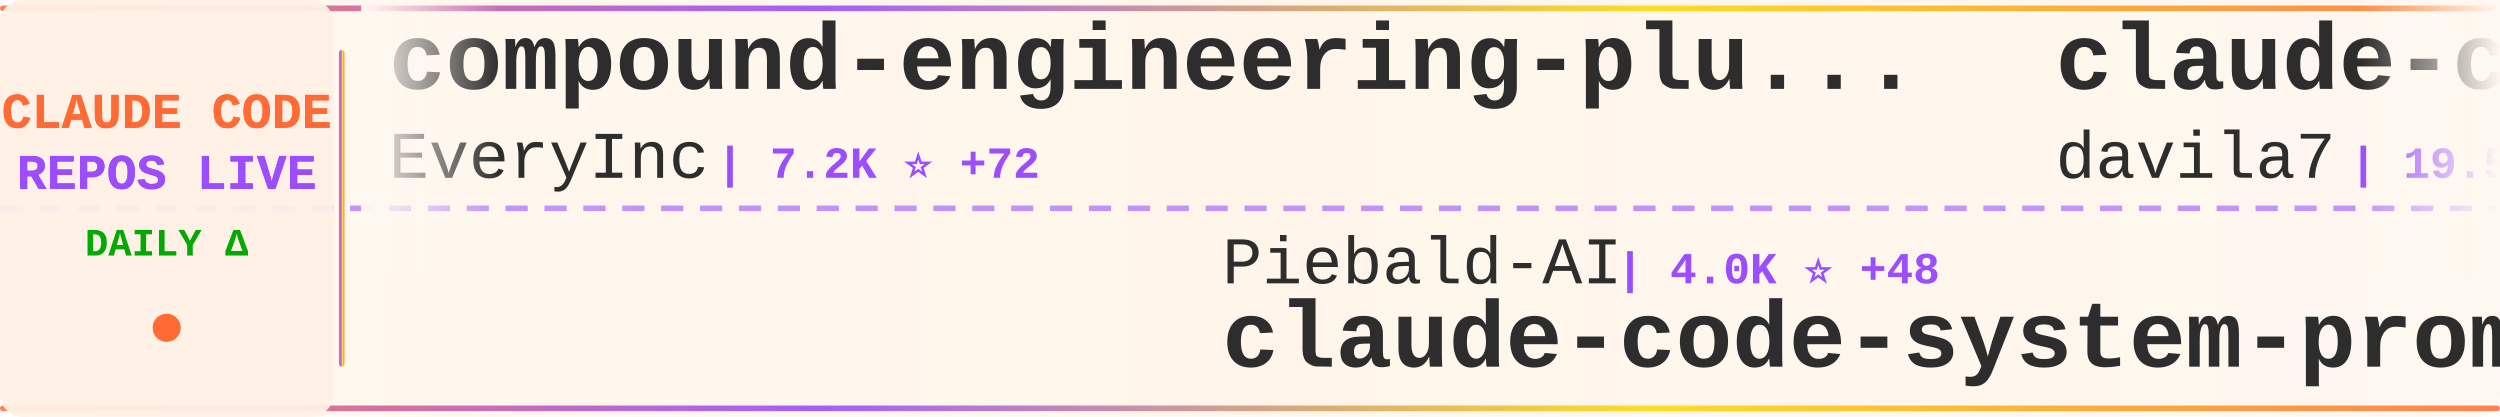
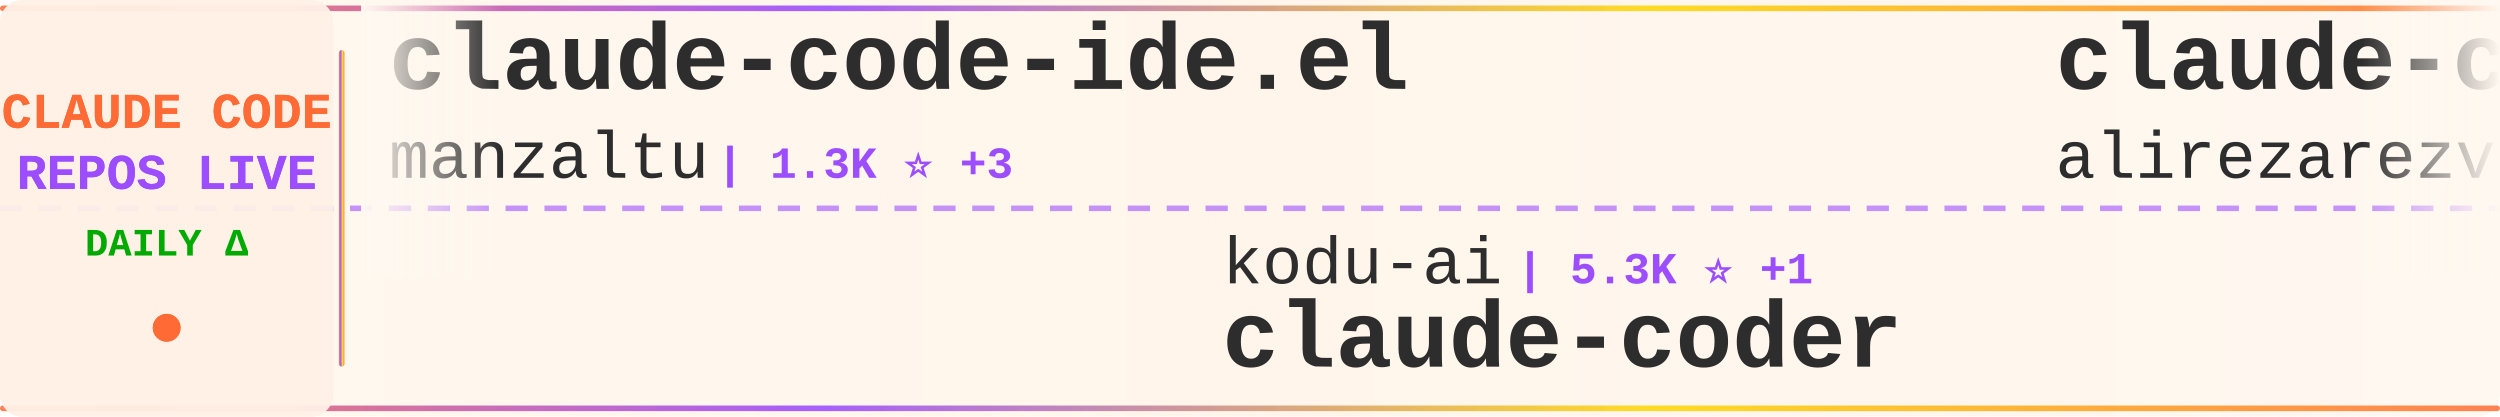
<svg xmlns="http://www.w3.org/2000/svg" width="900" height="150">
  <defs>
    <linearGradient id="tickerBg" x1="0%" y1="0%" x2="100%" y2="0%">
      <stop offset="0%" style="stop-color:#fff8f0;stop-opacity:0.98" />
      <stop offset="50%" style="stop-color:#fff5eb;stop-opacity:1" />
      <stop offset="100%" style="stop-color:#fff8f0;stop-opacity:0.98" />
    </linearGradient>
    <linearGradient id="borderGrad" x1="0%" y1="0%" x2="100%" y2="0%">
      <stop offset="0%" style="stop-color:#FF6B35;stop-opacity:0.85">
        <animate attributeName="stop-opacity" values="0.85;1;0.85" dur="2s" repeatCount="indefinite" />
      </stop>
      <stop offset="33%" style="stop-color:#9C4EFF;stop-opacity:0.9">
        <animate attributeName="stop-opacity" values="0.9;1;0.9" dur="2.2s" repeatCount="indefinite" />
      </stop>
      <stop offset="66%" style="stop-color:#FFD700;stop-opacity:0.85">
        <animate attributeName="stop-opacity" values="0.85;1;0.85" dur="1.8s" repeatCount="indefinite" />
      </stop>
      <stop offset="100%" style="stop-color:#FF6B35;stop-opacity:0.85">
        <animate attributeName="stop-opacity" values="0.85;1;0.85" dur="2s" repeatCount="indefinite" />
      </stop>
    </linearGradient>
    <filter id="textGlow">
      <feGaussianBlur stdDeviation="0.15" result="coloredBlur" />
      <feMerge>
        <feMergeNode in="coloredBlur" />
        <feMergeNode in="SourceGraphic" />
      </feMerge>
    </filter>
    <filter id="metricGlow">
      <feGaussianBlur stdDeviation="0.2" result="coloredBlur" />
      <feMerge>
        <feMergeNode in="coloredBlur" />
        <feMergeNode in="SourceGraphic" />
      </feMerge>
    </filter>
    <linearGradient id="leftFade" x1="0%" y1="0%" x2="100%" y2="0%">
      <stop offset="0%" style="stop-color:#fff8f0;stop-opacity:1" />
      <stop offset="100%" style="stop-color:#fff8f0;stop-opacity:0" />
    </linearGradient>
    <linearGradient id="rightFade" x1="0%" y1="0%" x2="100%" y2="0%">
      <stop offset="0%" style="stop-color:#fff8f0;stop-opacity:0" />
      <stop offset="100%" style="stop-color:#fff8f0;stop-opacity:1" />
    </linearGradient>
  </defs>
  <rect width="900" height="150" fill="url(#tickerBg)" rx="8" />
  <rect x="0" y="2" width="900" height="2" fill="url(#borderGrad)" rx="1" />
  <rect x="0" y="146" width="900" height="2" fill="url(#borderGrad)" rx="1" />
  <line x1="0" y1="75" x2="900" y2="75" stroke="#9C4EFF" stroke-width="2" stroke-dasharray="8 6" opacity="0.6" />
  <rect x="0" y="0" width="120" height="150" fill="#fff0e6" opacity="0.95" rx="8" />
  <text x="60" y="46" font-family="'Courier New', monospace" font-size="18" font-weight="bold" fill="#FF6B35" text-anchor="middle" filter="url(#textGlow)">
    CLAUDE CODE
  </text>
  <text x="60" y="68" font-family="'Courier New', monospace" font-size="18" font-weight="bold" fill="#9C4EFF" text-anchor="middle" filter="url(#textGlow)">
    REPOS LIVE
  </text>
  <text x="60" y="92" font-family="'Courier New', monospace" font-size="14" font-weight="bold" fill="#00aa00" text-anchor="middle">
    DAILY Δ
  </text>
  <circle cx="60" cy="118" r="5" fill="#FF6B35" filter="url(#metricGlow)">
    <animate attributeName="r" values="4;6;4" dur="1.5s" repeatCount="indefinite" />
    <animate attributeName="opacity" values="0.6;1;0.6" dur="1.5s" repeatCount="indefinite" />
  </circle>
  <rect x="122" y="18" width="2" height="114" fill="url(#borderGrad)" rx="1" />
  <clipPath id="tickerClip">
    <rect x="130" y="0" width="770" height="150" />
  </clipPath>
  <g clip-path="url(#tickerClip)">
    <g id="tickerItems">
      <animateTransform attributeName="transform" attributeType="XML" type="translate" from="0 0" to="-3000 0" dur="54s" repeatCount="indefinite" />
      <g transform="translate(0, 0)">
-         <text x="140" y="32" font-family="'Courier New', monospace" font-size="34" font-weight="bold" fill="#2d2d2d">compound-engineering-plu...</text>
-         <text x="140" y="64" font-family="'Courier New', monospace" font-size="24" font-weight="normal" fill="#2d2d2d" opacity="1.0">EveryInc</text>
-         <text x="258" y="64" font-family="'Courier New', monospace" font-size="16" font-weight="bold" fill="#9C4EFF"> | 7.2K ⭐ +72</text>
+         <text x="140" y="32" font-family="'Courier New', monospace" font-size="34" font-weight="bold" fill="#2d2d2d">claude-code-ide.el</text>
+         <text x="140" y="64" font-family="'Courier New', monospace" font-size="24" font-weight="normal" fill="#2d2d2d" opacity="1.0">manzaltu</text>
+         <text x="258" y="64" font-family="'Courier New', monospace" font-size="16" font-weight="bold" fill="#9C4EFF"> | 1.3K ⭐ +3</text>
      </g>
      <g transform="translate(300, 0)">
-         <text x="140" y="102" font-family="'Courier New', monospace" font-size="24" font-weight="normal" fill="#2d2d2d" opacity="1.0">Piebald-AI</text>
-         <text x="282" y="102" font-family="'Courier New', monospace" font-size="16" font-weight="bold" fill="#9C4EFF"> | 4.0K ⭐ +48</text>
-         <text x="140" y="132" font-family="'Courier New', monospace" font-size="34" font-weight="bold" fill="#2d2d2d">claude-code-system-promp...</text>
+         <text x="140" y="102" font-family="'Courier New', monospace" font-size="24" font-weight="normal" fill="#2d2d2d" opacity="1.0">kodu-ai</text>
+         <text x="246" y="102" font-family="'Courier New', monospace" font-size="16" font-weight="bold" fill="#9C4EFF"> | 5.3K ⭐ +1</text>
+         <text x="140" y="132" font-family="'Courier New', monospace" font-size="34" font-weight="bold" fill="#2d2d2d">claude-coder</text>
      </g>
      <g transform="translate(600, 0)">
-         <text x="140" y="32" font-family="'Courier New', monospace" font-size="34" font-weight="bold" fill="#2d2d2d">claude-code-templates</text>
-         <text x="140" y="64" font-family="'Courier New', monospace" font-size="24" font-weight="normal" fill="#2d2d2d" opacity="1.0">davila7</text>
-         <text x="246" y="64" font-family="'Courier New', monospace" font-size="16" font-weight="bold" fill="#9C4EFF"> | 19.5K ⭐ +58</text>
+         <text x="140" y="32" font-family="'Courier New', monospace" font-size="34" font-weight="bold" fill="#2d2d2d">claude-code-tresor</text>
+         <text x="140" y="64" font-family="'Courier New', monospace" font-size="24" font-weight="normal" fill="#2d2d2d" opacity="1.0">alirezarezvani</text>
+         <text x="330" y="64" font-family="'Courier New', monospace" font-size="16" font-weight="bold" fill="#9C4EFF"> | 495 ⭐ +1</text>
      </g>
      <g transform="translate(900, 0)">
        <text x="140" y="102" font-family="'Courier New', monospace" font-size="24" font-weight="normal" fill="#2d2d2d" opacity="1.0">router-for-me</text>
-         <text x="318" y="102" font-family="'Courier New', monospace" font-size="16" font-weight="bold" fill="#9C4EFF"> | 9.3K ⭐ +145</text>
+         <text x="318" y="102" font-family="'Courier New', monospace" font-size="16" font-weight="bold" fill="#9C4EFF"> | 9.3K ⭐ +127</text>
        <text x="140" y="132" font-family="'Courier New', monospace" font-size="34" font-weight="bold" fill="#2d2d2d">CLIProxyAPI</text>
      </g>
      <g transform="translate(1200, 0)">
-         <text x="140" y="32" font-family="'Courier New', monospace" font-size="34" font-weight="bold" fill="#2d2d2d">claude-code-tips</text>
-         <text x="140" y="64" font-family="'Courier New', monospace" font-size="24" font-weight="normal" fill="#2d2d2d" opacity="1.0">ykdojo</text>
-         <text x="234" y="64" font-family="'Courier New', monospace" font-size="16" font-weight="bold" fill="#9C4EFF"> | 2.0K ⭐ +28</text>
+         <text x="140" y="32" font-family="'Courier New', monospace" font-size="34" font-weight="bold" fill="#2d2d2d">claude_code_bridge</text>
+         <text x="140" y="64" font-family="'Courier New', monospace" font-size="24" font-weight="normal" fill="#2d2d2d" opacity="1.0">bfly123</text>
+         <text x="246" y="64" font-family="'Courier New', monospace" font-size="16" font-weight="bold" fill="#9C4EFF"> | 1.0K ⭐ +6</text>
      </g>
      <g transform="translate(1500, 0)">
-         <text x="140" y="102" font-family="'Courier New', monospace" font-size="24" font-weight="normal" fill="#2d2d2d" opacity="1.0">anthropics</text>
-         <text x="282" y="102" font-family="'Courier New', monospace" font-size="16" font-weight="bold" fill="#9C4EFF"> | 5.5K ⭐ +15</text>
-         <text x="140" y="132" font-family="'Courier New', monospace" font-size="34" font-weight="bold" fill="#2d2d2d">claude-code-action</text>
+         <text x="140" y="102" font-family="'Courier New', monospace" font-size="24" font-weight="normal" fill="#2d2d2d" opacity="1.0">Piebald-AI</text>
+         <text x="282" y="102" font-family="'Courier New', monospace" font-size="16" font-weight="bold" fill="#9C4EFF"> | 4.1K ⭐ +46</text>
+         <text x="140" y="132" font-family="'Courier New', monospace" font-size="34" font-weight="bold" fill="#2d2d2d">claude-code-system-promp...</text>
      </g>
      <g transform="translate(1800, 0)">
-         <text x="140" y="32" font-family="'Courier New', monospace" font-size="34" font-weight="bold" fill="#2d2d2d">claude-agent-sdk-demos</text>
-         <text x="140" y="64" font-family="'Courier New', monospace" font-size="24" font-weight="normal" fill="#2d2d2d" opacity="1.0">anthropics</text>
-         <text x="282" y="64" font-family="'Courier New', monospace" font-size="16" font-weight="bold" fill="#9C4EFF"> | 1.4K ⭐ +11</text>
+         <text x="140" y="32" font-family="'Courier New', monospace" font-size="34" font-weight="bold" fill="#2d2d2d">claude-code-mcp</text>
+         <text x="140" y="64" font-family="'Courier New', monospace" font-size="24" font-weight="normal" fill="#2d2d2d" opacity="1.0">steipete</text>
+         <text x="258" y="64" font-family="'Courier New', monospace" font-size="16" font-weight="bold" fill="#9C4EFF"> | 1.1K ⭐ +2</text>
      </g>
      <g transform="translate(2100, 0)">
-         <text x="140" y="102" font-family="'Courier New', monospace" font-size="24" font-weight="normal" fill="#2d2d2d" opacity="1.0">bfly123</text>
-         <text x="246" y="102" font-family="'Courier New', monospace" font-size="16" font-weight="bold" fill="#9C4EFF"> | 1.0K ⭐ +21</text>
-         <text x="140" y="132" font-family="'Courier New', monospace" font-size="34" font-weight="bold" fill="#2d2d2d">claude_code_bridge</text>
+         <text x="140" y="102" font-family="'Courier New', monospace" font-size="24" font-weight="normal" fill="#2d2d2d" opacity="1.0">feiskyer</text>
+         <text x="258" y="102" font-family="'Courier New', monospace" font-size="16" font-weight="bold" fill="#9C4EFF"> | 1.2K ⭐ +2</text>
+         <text x="140" y="132" font-family="'Courier New', monospace" font-size="34" font-weight="bold" fill="#2d2d2d">claude-code-settings</text>
      </g>
      <g transform="translate(2400, 0)">
-         <text x="140" y="32" font-family="'Courier New', monospace" font-size="34" font-weight="bold" fill="#2d2d2d">idea-claude-code-gui</text>
-         <text x="140" y="64" font-family="'Courier New', monospace" font-size="24" font-weight="normal" fill="#2d2d2d" opacity="1.0">zhukunpenglinyutong</text>
-         <text x="390" y="64" font-family="'Courier New', monospace" font-size="16" font-weight="bold" fill="#9C4EFF"> | 1.1K ⭐ +11</text>
+         <text x="140" y="32" font-family="'Courier New', monospace" font-size="34" font-weight="bold" fill="#2d2d2d">ralph-claude-code</text>
+         <text x="140" y="64" font-family="'Courier New', monospace" font-size="24" font-weight="normal" fill="#2d2d2d" opacity="1.0">frankbria</text>
+         <text x="270" y="64" font-family="'Courier New', monospace" font-size="16" font-weight="bold" fill="#9C4EFF"> | 6.3K ⭐ +67</text>
      </g>
      <g transform="translate(2700, 0)">
-         <text x="140" y="102" font-family="'Courier New', monospace" font-size="24" font-weight="normal" fill="#2d2d2d" opacity="1.0">https-deeplearning-ai</text>
-         <text x="414" y="102" font-family="'Courier New', monospace" font-size="16" font-weight="bold" fill="#9C4EFF"> | 394 ⭐</text>
-         <text x="140" y="132" font-family="'Courier New', monospace" font-size="34" font-weight="bold" fill="#2d2d2d">sc-claude-code-files</text>
+         <text x="140" y="102" font-family="'Courier New', monospace" font-size="24" font-weight="normal" fill="#2d2d2d" opacity="1.0">darcyegb</text>
+         <text x="258" y="102" font-family="'Courier New', monospace" font-size="16" font-weight="bold" fill="#9C4EFF"> | 521 ⭐ +2</text>
+         <text x="140" y="132" font-family="'Courier New', monospace" font-size="34" font-weight="bold" fill="#2d2d2d">ClaudeCodeAgents</text>
      </g>
      <g transform="translate(3000, 0)">
-         <text x="140" y="32" font-family="'Courier New', monospace" font-size="34" font-weight="bold" fill="#2d2d2d">compound-engineering-plu...</text>
-         <text x="140" y="64" font-family="'Courier New', monospace" font-size="24" font-weight="normal" fill="#2d2d2d" opacity="1.0">EveryInc</text>
-         <text x="258" y="64" font-family="'Courier New', monospace" font-size="16" font-weight="bold" fill="#9C4EFF"> | 7.2K ⭐ +72</text>
+         <text x="140" y="32" font-family="'Courier New', monospace" font-size="34" font-weight="bold" fill="#2d2d2d">claude-code-ide.el</text>
+         <text x="140" y="64" font-family="'Courier New', monospace" font-size="24" font-weight="normal" fill="#2d2d2d" opacity="1.0">manzaltu</text>
+         <text x="258" y="64" font-family="'Courier New', monospace" font-size="16" font-weight="bold" fill="#9C4EFF"> | 1.3K ⭐ +3</text>
      </g>
      <g transform="translate(3300, 0)">
-         <text x="140" y="102" font-family="'Courier New', monospace" font-size="24" font-weight="normal" fill="#2d2d2d" opacity="1.0">Piebald-AI</text>
-         <text x="282" y="102" font-family="'Courier New', monospace" font-size="16" font-weight="bold" fill="#9C4EFF"> | 4.0K ⭐ +48</text>
-         <text x="140" y="132" font-family="'Courier New', monospace" font-size="34" font-weight="bold" fill="#2d2d2d">claude-code-system-promp...</text>
+         <text x="140" y="102" font-family="'Courier New', monospace" font-size="24" font-weight="normal" fill="#2d2d2d" opacity="1.0">kodu-ai</text>
+         <text x="246" y="102" font-family="'Courier New', monospace" font-size="16" font-weight="bold" fill="#9C4EFF"> | 5.3K ⭐ +1</text>
+         <text x="140" y="132" font-family="'Courier New', monospace" font-size="34" font-weight="bold" fill="#2d2d2d">claude-coder</text>
      </g>
      <g transform="translate(3600, 0)">
-         <text x="140" y="32" font-family="'Courier New', monospace" font-size="34" font-weight="bold" fill="#2d2d2d">claude-code-templates</text>
-         <text x="140" y="64" font-family="'Courier New', monospace" font-size="24" font-weight="normal" fill="#2d2d2d" opacity="1.0">davila7</text>
-         <text x="246" y="64" font-family="'Courier New', monospace" font-size="16" font-weight="bold" fill="#9C4EFF"> | 19.5K ⭐ +58</text>
+         <text x="140" y="32" font-family="'Courier New', monospace" font-size="34" font-weight="bold" fill="#2d2d2d">claude-code-tresor</text>
+         <text x="140" y="64" font-family="'Courier New', monospace" font-size="24" font-weight="normal" fill="#2d2d2d" opacity="1.0">alirezarezvani</text>
+         <text x="330" y="64" font-family="'Courier New', monospace" font-size="16" font-weight="bold" fill="#9C4EFF"> | 495 ⭐ +1</text>
      </g>
      <g transform="translate(3900, 0)">
        <text x="140" y="102" font-family="'Courier New', monospace" font-size="24" font-weight="normal" fill="#2d2d2d" opacity="1.0">router-for-me</text>
-         <text x="318" y="102" font-family="'Courier New', monospace" font-size="16" font-weight="bold" fill="#9C4EFF"> | 9.3K ⭐ +145</text>
+         <text x="318" y="102" font-family="'Courier New', monospace" font-size="16" font-weight="bold" fill="#9C4EFF"> | 9.3K ⭐ +127</text>
        <text x="140" y="132" font-family="'Courier New', monospace" font-size="34" font-weight="bold" fill="#2d2d2d">CLIProxyAPI</text>
      </g>
    </g>
  </g>
  <rect x="130" y="0" width="50" height="100" fill="url(#leftFade)" />
  <rect x="850" y="0" width="50" height="100" fill="url(#rightFade)" />
</svg>
